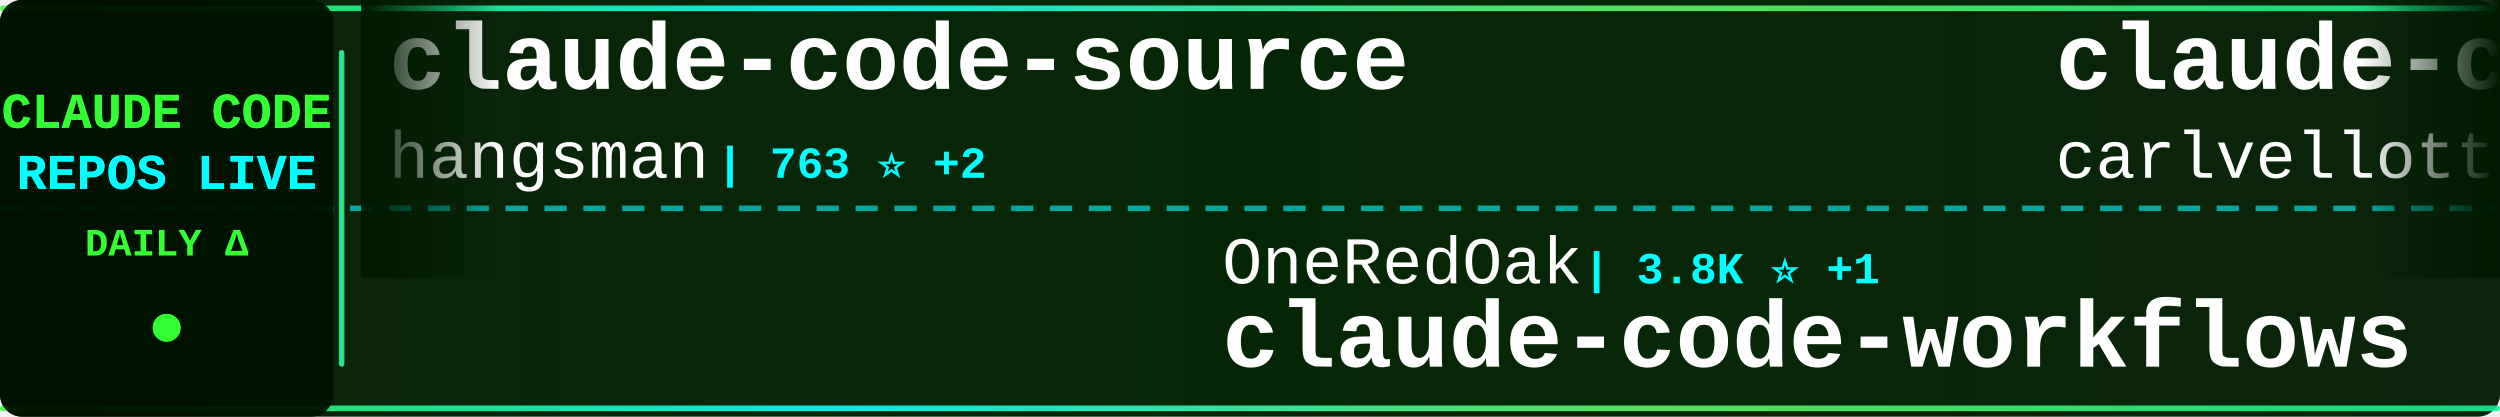
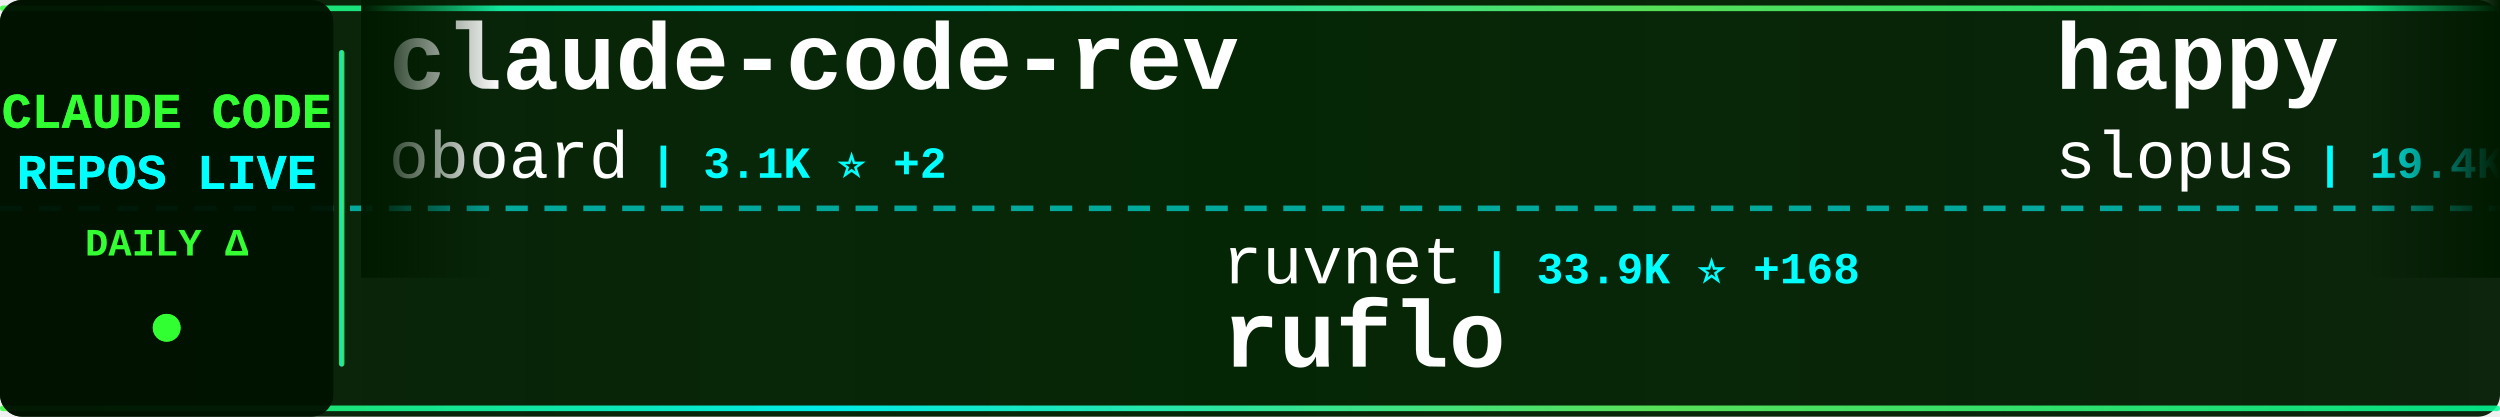
<svg xmlns="http://www.w3.org/2000/svg" width="900" height="150">
  <defs>
    <linearGradient id="tickerBg" x1="0%" y1="0%" x2="100%" y2="0%">
      <stop offset="0%" style="stop-color:#001a00;stop-opacity:0.95" />
      <stop offset="50%" style="stop-color:#002200;stop-opacity:0.98" />
      <stop offset="100%" style="stop-color:#001a00;stop-opacity:0.95" />
    </linearGradient>
    <linearGradient id="borderGrad" x1="0%" y1="0%" x2="100%" y2="0%">
      <stop offset="0%" style="stop-color:#33ff33;stop-opacity:0.85">
        <animate attributeName="stop-opacity" values="0.85;1;0.85" dur="2s" repeatCount="indefinite" />
      </stop>
      <stop offset="33%" style="stop-color:#00ffff;stop-opacity:0.9">
        <animate attributeName="stop-opacity" values="0.9;1;0.9" dur="2.2s" repeatCount="indefinite" />
      </stop>
      <stop offset="66%" style="stop-color:#66ff66;stop-opacity:0.85">
        <animate attributeName="stop-opacity" values="0.85;1;0.85" dur="1.8s" repeatCount="indefinite" />
      </stop>
      <stop offset="100%" style="stop-color:#00ff99;stop-opacity:0.85">
        <animate attributeName="stop-opacity" values="0.85;1;0.85" dur="2s" repeatCount="indefinite" />
      </stop>
    </linearGradient>
    <filter id="textGlow">
      <feGaussianBlur stdDeviation="0.1" result="coloredBlur" />
      <feMerge>
        <feMergeNode in="coloredBlur" />
        <feMergeNode in="SourceGraphic" />
      </feMerge>
    </filter>
    <filter id="metricGlow">
      <feGaussianBlur stdDeviation="0.2" result="coloredBlur" />
      <feMerge>
        <feMergeNode in="coloredBlur" />
        <feMergeNode in="SourceGraphic" />
      </feMerge>
    </filter>
    <linearGradient id="leftFade" x1="0%" y1="0%" x2="100%" y2="0%">
      <stop offset="0%" style="stop-color:#001a00;stop-opacity:1" />
      <stop offset="100%" style="stop-color:#001a00;stop-opacity:0" />
    </linearGradient>
    <linearGradient id="rightFade" x1="0%" y1="0%" x2="100%" y2="0%">
      <stop offset="0%" style="stop-color:#001a00;stop-opacity:0" />
      <stop offset="100%" style="stop-color:#001a00;stop-opacity:1" />
    </linearGradient>
  </defs>
  <rect width="900" height="150" fill="url(#tickerBg)" rx="8" />
  <rect x="0" y="2" width="900" height="2" fill="url(#borderGrad)" rx="1" />
  <rect x="0" y="146" width="900" height="2" fill="url(#borderGrad)" rx="1" />
  <line x1="0" y1="75" x2="900" y2="75" stroke="#00ffff" stroke-width="2" stroke-dasharray="8 6" opacity="0.6" />
  <rect x="0" y="0" width="120" height="150" fill="#001100" opacity="0.95" rx="8" />
  <text x="60" y="46" font-family="'Courier New', monospace" font-size="18" font-weight="bold" fill="#33ff33" text-anchor="middle" filter="url(#textGlow)">
    CLAUDE CODE
  </text>
  <text x="60" y="68" font-family="'Courier New', monospace" font-size="18" font-weight="bold" fill="#00ffff" text-anchor="middle" filter="url(#textGlow)">
    REPOS LIVE
  </text>
  <text x="60" y="92" font-family="'Courier New', monospace" font-size="14" font-weight="bold" fill="#33ff33" text-anchor="middle">
    DAILY Δ
  </text>
  <circle cx="60" cy="118" r="5" fill="#33ff33" filter="url(#metricGlow)">
    <animate attributeName="r" values="4;6;4" dur="1.5s" repeatCount="indefinite" />
    <animate attributeName="opacity" values="0.6;1;0.6" dur="1.5s" repeatCount="indefinite" />
  </circle>
  <rect x="122" y="18" width="2" height="114" fill="url(#borderGrad)" rx="1" />
  <clipPath id="tickerClip">
    <rect x="130" y="0" width="770" height="150" />
  </clipPath>
  <g clip-path="url(#tickerClip)">
    <g id="tickerItems">
      <animateTransform attributeName="transform" attributeType="XML" type="translate" from="0 0" to="-3000 0" dur="54s" repeatCount="indefinite" />
      <g transform="translate(0, 0)">
-         <text x="140" y="32" font-family="'Courier New', monospace" font-size="34" font-weight="bold" fill="#ffffff">claude-code-source</text>
-         <text x="140" y="64" font-family="'Courier New', monospace" font-size="24" font-weight="normal" fill="#ffffff" opacity="1.0">hangsman</text>
-         <text x="258" y="64" font-family="'Courier New', monospace" font-size="16" font-weight="bold" fill="#00ffff"> | 763 ⭐ +2</text>
+         <text x="140" y="32" font-family="'Courier New', monospace" font-size="34" font-weight="bold" fill="#ffffff">claude-code-rev</text>
+         <text x="140" y="64" font-family="'Courier New', monospace" font-size="24" font-weight="normal" fill="#ffffff" opacity="1.0">oboard</text>
+         <text x="234" y="64" font-family="'Courier New', monospace" font-size="16" font-weight="bold" fill="#00ffff"> | 3.1K ⭐ +2</text>
      </g>
      <g transform="translate(300, 0)">
-         <text x="140" y="102" font-family="'Courier New', monospace" font-size="24" font-weight="normal" fill="#ffffff" opacity="1.0">OneRedOak</text>
-         <text x="270" y="102" font-family="'Courier New', monospace" font-size="16" font-weight="bold" fill="#00ffff"> | 3.8K ⭐ +1</text>
-         <text x="140" y="132" font-family="'Courier New', monospace" font-size="34" font-weight="bold" fill="#ffffff">claude-code-workflows</text>
+         <text x="140" y="102" font-family="'Courier New', monospace" font-size="24" font-weight="normal" fill="#ffffff" opacity="1.0">ruvnet</text>
+         <text x="234" y="102" font-family="'Courier New', monospace" font-size="16" font-weight="bold" fill="#00ffff"> | 33.9K ⭐ +168</text>
+         <text x="140" y="132" font-family="'Courier New', monospace" font-size="34" font-weight="bold" fill="#ffffff">ruflo</text>
      </g>
      <g transform="translate(600, 0)">
-         <text x="140" y="32" font-family="'Courier New', monospace" font-size="34" font-weight="bold" fill="#ffffff">claude-code-pm-course</text>
-         <text x="140" y="64" font-family="'Courier New', monospace" font-size="24" font-weight="normal" fill="#ffffff" opacity="1.0">carlvellotti</text>
-         <text x="306" y="64" font-family="'Courier New', monospace" font-size="16" font-weight="bold" fill="#00ffff"> | 1.9K ⭐ +5</text>
+         <text x="140" y="32" font-family="'Courier New', monospace" font-size="34" font-weight="bold" fill="#ffffff">happy</text>
+         <text x="140" y="64" font-family="'Courier New', monospace" font-size="24" font-weight="normal" fill="#ffffff" opacity="1.0">slopus</text>
+         <text x="234" y="64" font-family="'Courier New', monospace" font-size="16" font-weight="bold" fill="#00ffff"> | 19.4K ⭐ +80</text>
      </g>
      <g transform="translate(900, 0)">
-         <text x="140" y="102" font-family="'Courier New', monospace" font-size="24" font-weight="normal" fill="#ffffff" opacity="1.0">luongnv89</text>
-         <text x="270" y="102" font-family="'Courier New', monospace" font-size="16" font-weight="bold" fill="#00ffff"> | 29.9K ⭐ +503</text>
-         <text x="140" y="132" font-family="'Courier New', monospace" font-size="34" font-weight="bold" fill="#ffffff">claude-howto</text>
+         <text x="140" y="102" font-family="'Courier New', monospace" font-size="24" font-weight="normal" fill="#ffffff" opacity="1.0">router-for-me</text>
+         <text x="318" y="102" font-family="'Courier New', monospace" font-size="16" font-weight="bold" fill="#00ffff"> | 29.5K ⭐ +277</text>
+         <text x="140" y="132" font-family="'Courier New', monospace" font-size="34" font-weight="bold" fill="#ffffff">CLIProxyAPI</text>
      </g>
      <g transform="translate(1200, 0)">
-         <text x="140" y="32" font-family="'Courier New', monospace" font-size="34" font-weight="bold" fill="#ffffff">claude-code-telegram</text>
-         <text x="140" y="64" font-family="'Courier New', monospace" font-size="24" font-weight="normal" fill="#ffffff" opacity="1.0">RichardAtCT</text>
-         <text x="294" y="64" font-family="'Courier New', monospace" font-size="16" font-weight="bold" fill="#00ffff"> | 2.5K ⭐ +3</text>
+         <text x="140" y="32" font-family="'Courier New', monospace" font-size="34" font-weight="bold" fill="#ffffff">claude-code-webui</text>
+         <text x="140" y="64" font-family="'Courier New', monospace" font-size="24" font-weight="normal" fill="#ffffff" opacity="1.0">sugyan</text>
+         <text x="234" y="64" font-family="'Courier New', monospace" font-size="16" font-weight="bold" fill="#00ffff"> | 1.1K ⭐ +3</text>
      </g>
      <g transform="translate(1500, 0)">
-         <text x="140" y="102" font-family="'Courier New', monospace" font-size="24" font-weight="normal" fill="#ffffff" opacity="1.0">kodu-ai</text>
-         <text x="246" y="102" font-family="'Courier New', monospace" font-size="16" font-weight="bold" fill="#00ffff"> | 5.3K ⭐</text>
-         <text x="140" y="132" font-family="'Courier New', monospace" font-size="34" font-weight="bold" fill="#ffffff">claude-coder</text>
+         <text x="140" y="102" font-family="'Courier New', monospace" font-size="24" font-weight="normal" fill="#ffffff" opacity="1.0">777genius</text>
+         <text x="270" y="102" font-family="'Courier New', monospace" font-size="16" font-weight="bold" fill="#00ffff"> | 901 ⭐</text>
+         <text x="140" y="132" font-family="'Courier New', monospace" font-size="34" font-weight="bold" fill="#ffffff">claude-code-source-code</text>
      </g>
      <g transform="translate(1800, 0)">
-         <text x="140" y="32" font-family="'Courier New', monospace" font-size="34" font-weight="bold" fill="#ffffff">ClaudeCode</text>
-         <text x="140" y="64" font-family="'Courier New', monospace" font-size="24" font-weight="normal" fill="#ffffff" opacity="1.0">guanshan</text>
-         <text x="258" y="64" font-family="'Courier New', monospace" font-size="16" font-weight="bold" fill="#00ffff"> | 57 ⭐</text>
+         <text x="140" y="32" font-family="'Courier New', monospace" font-size="34" font-weight="bold" fill="#ffffff">claude-task-master</text>
+         <text x="140" y="64" font-family="'Courier New', monospace" font-size="24" font-weight="normal" fill="#ffffff" opacity="1.0">eyaltoledano</text>
+         <text x="306" y="64" font-family="'Courier New', monospace" font-size="16" font-weight="bold" fill="#00ffff"> | 26.9K ⭐ +32</text>
      </g>
      <g transform="translate(2100, 0)">
-         <text x="140" y="102" font-family="'Courier New', monospace" font-size="24" font-weight="normal" fill="#ffffff" opacity="1.0">Alishahryar1</text>
-         <text x="306" y="102" font-family="'Courier New', monospace" font-size="16" font-weight="bold" fill="#00ffff"> | 17.3K ⭐ +1.5K</text>
-         <text x="140" y="132" font-family="'Courier New', monospace" font-size="34" font-weight="bold" fill="#ffffff">free-claude-code</text>
+         <text x="140" y="102" font-family="'Courier New', monospace" font-size="24" font-weight="normal" fill="#ffffff" opacity="1.0">codeaashu</text>
+         <text x="270" y="102" font-family="'Courier New', monospace" font-size="16" font-weight="bold" fill="#00ffff"> | 2.3K ⭐ +13</text>
+         <text x="140" y="132" font-family="'Courier New', monospace" font-size="34" font-weight="bold" fill="#ffffff">claude-code</text>
      </g>
      <g transform="translate(2400, 0)">
-         <text x="140" y="32" font-family="'Courier New', monospace" font-size="34" font-weight="bold" fill="#ffffff">claude-code-guide</text>
-         <text x="140" y="64" font-family="'Courier New', monospace" font-size="24" font-weight="normal" fill="#ffffff" opacity="1.0">zebbern</text>
-         <text x="246" y="64" font-family="'Courier New', monospace" font-size="16" font-weight="bold" fill="#00ffff"> | 4.1K ⭐ +6</text>
+         <text x="140" y="32" font-family="'Courier New', monospace" font-size="34" font-weight="bold" fill="#ffffff">claude-skills</text>
+         <text x="140" y="64" font-family="'Courier New', monospace" font-size="24" font-weight="normal" fill="#ffffff" opacity="1.0">alirezarezvani</text>
+         <text x="330" y="64" font-family="'Courier New', monospace" font-size="16" font-weight="bold" fill="#00ffff"> | 13.1K ⭐ +128</text>
      </g>
      <g transform="translate(2700, 0)">
-         <text x="140" y="102" font-family="'Courier New', monospace" font-size="24" font-weight="normal" fill="#ffffff" opacity="1.0">disler</text>
-         <text x="234" y="102" font-family="'Courier New', monospace" font-size="16" font-weight="bold" fill="#00ffff"> | 3.6K ⭐ +2</text>
-         <text x="140" y="132" font-family="'Courier New', monospace" font-size="34" font-weight="bold" fill="#ffffff">claude-code-hooks-master...</text>
+         <text x="140" y="102" font-family="'Courier New', monospace" font-size="24" font-weight="normal" fill="#ffffff" opacity="1.0">diet103</text>
+         <text x="246" y="102" font-family="'Courier New', monospace" font-size="16" font-weight="bold" fill="#00ffff"> | 9.6K ⭐ +5</text>
+         <text x="140" y="132" font-family="'Courier New', monospace" font-size="34" font-weight="bold" fill="#ffffff">claude-code-infrastructu...</text>
      </g>
      <g transform="translate(3000, 0)">
-         <text x="140" y="32" font-family="'Courier New', monospace" font-size="34" font-weight="bold" fill="#ffffff">claude-code-source</text>
-         <text x="140" y="64" font-family="'Courier New', monospace" font-size="24" font-weight="normal" fill="#ffffff" opacity="1.0">hangsman</text>
-         <text x="258" y="64" font-family="'Courier New', monospace" font-size="16" font-weight="bold" fill="#00ffff"> | 763 ⭐ +2</text>
+         <text x="140" y="32" font-family="'Courier New', monospace" font-size="34" font-weight="bold" fill="#ffffff">claude-code-rev</text>
+         <text x="140" y="64" font-family="'Courier New', monospace" font-size="24" font-weight="normal" fill="#ffffff" opacity="1.0">oboard</text>
+         <text x="234" y="64" font-family="'Courier New', monospace" font-size="16" font-weight="bold" fill="#00ffff"> | 3.1K ⭐ +2</text>
      </g>
      <g transform="translate(3300, 0)">
-         <text x="140" y="102" font-family="'Courier New', monospace" font-size="24" font-weight="normal" fill="#ffffff" opacity="1.0">OneRedOak</text>
-         <text x="270" y="102" font-family="'Courier New', monospace" font-size="16" font-weight="bold" fill="#00ffff"> | 3.8K ⭐ +1</text>
-         <text x="140" y="132" font-family="'Courier New', monospace" font-size="34" font-weight="bold" fill="#ffffff">claude-code-workflows</text>
+         <text x="140" y="102" font-family="'Courier New', monospace" font-size="24" font-weight="normal" fill="#ffffff" opacity="1.0">ruvnet</text>
+         <text x="234" y="102" font-family="'Courier New', monospace" font-size="16" font-weight="bold" fill="#00ffff"> | 33.9K ⭐ +168</text>
+         <text x="140" y="132" font-family="'Courier New', monospace" font-size="34" font-weight="bold" fill="#ffffff">ruflo</text>
      </g>
      <g transform="translate(3600, 0)">
-         <text x="140" y="32" font-family="'Courier New', monospace" font-size="34" font-weight="bold" fill="#ffffff">claude-code-pm-course</text>
-         <text x="140" y="64" font-family="'Courier New', monospace" font-size="24" font-weight="normal" fill="#ffffff" opacity="1.0">carlvellotti</text>
-         <text x="306" y="64" font-family="'Courier New', monospace" font-size="16" font-weight="bold" fill="#00ffff"> | 1.9K ⭐ +5</text>
+         <text x="140" y="32" font-family="'Courier New', monospace" font-size="34" font-weight="bold" fill="#ffffff">happy</text>
+         <text x="140" y="64" font-family="'Courier New', monospace" font-size="24" font-weight="normal" fill="#ffffff" opacity="1.0">slopus</text>
+         <text x="234" y="64" font-family="'Courier New', monospace" font-size="16" font-weight="bold" fill="#00ffff"> | 19.4K ⭐ +80</text>
      </g>
      <g transform="translate(3900, 0)">
-         <text x="140" y="102" font-family="'Courier New', monospace" font-size="24" font-weight="normal" fill="#ffffff" opacity="1.0">luongnv89</text>
-         <text x="270" y="102" font-family="'Courier New', monospace" font-size="16" font-weight="bold" fill="#00ffff"> | 29.9K ⭐ +503</text>
-         <text x="140" y="132" font-family="'Courier New', monospace" font-size="34" font-weight="bold" fill="#ffffff">claude-howto</text>
+         <text x="140" y="102" font-family="'Courier New', monospace" font-size="24" font-weight="normal" fill="#ffffff" opacity="1.0">router-for-me</text>
+         <text x="318" y="102" font-family="'Courier New', monospace" font-size="16" font-weight="bold" fill="#00ffff"> | 29.5K ⭐ +277</text>
+         <text x="140" y="132" font-family="'Courier New', monospace" font-size="34" font-weight="bold" fill="#ffffff">CLIProxyAPI</text>
      </g>
    </g>
  </g>
  <rect x="130" y="0" width="50" height="100" fill="url(#leftFade)" />
  <rect x="850" y="0" width="50" height="100" fill="url(#rightFade)" />
</svg>
